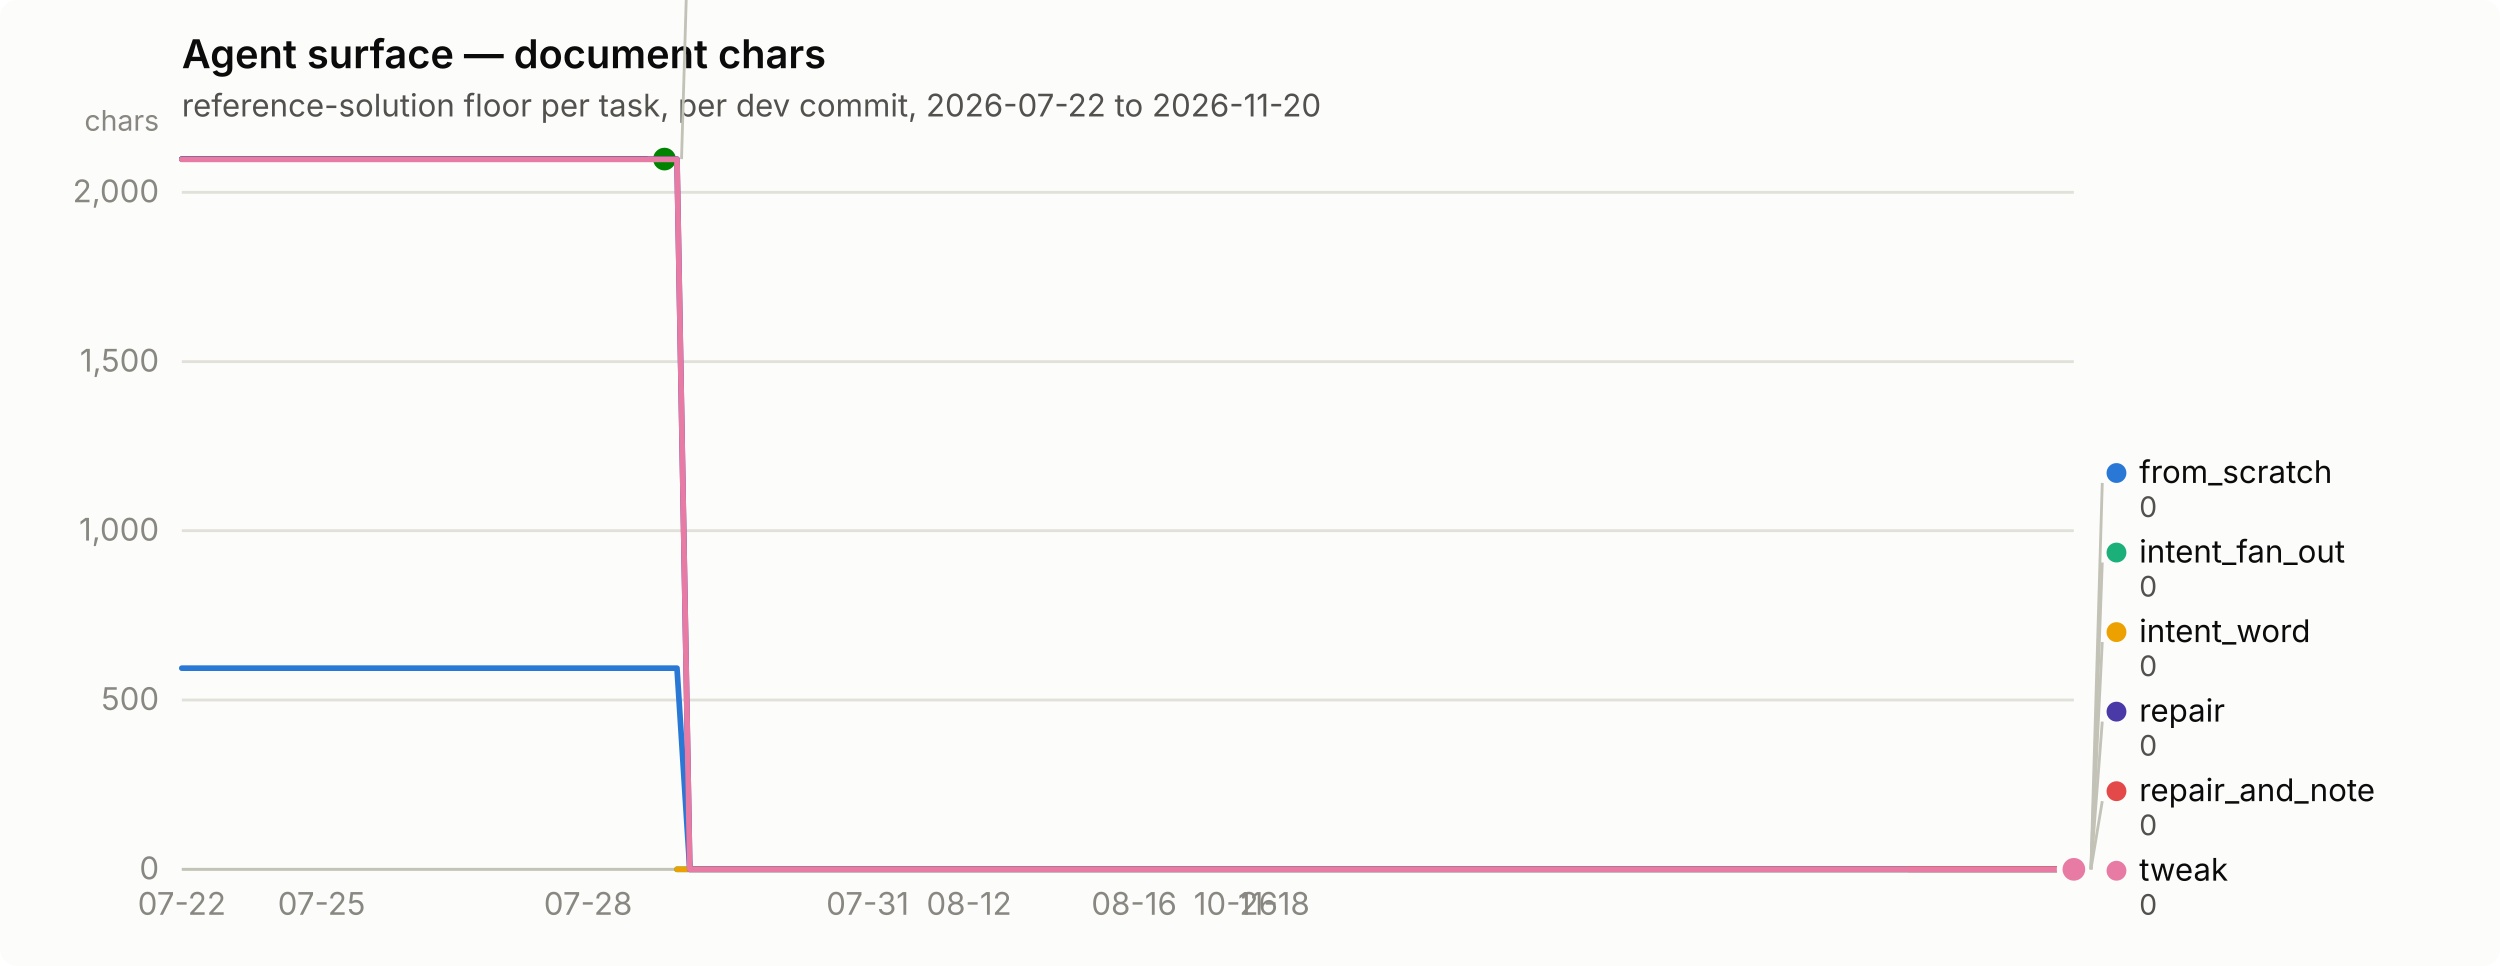
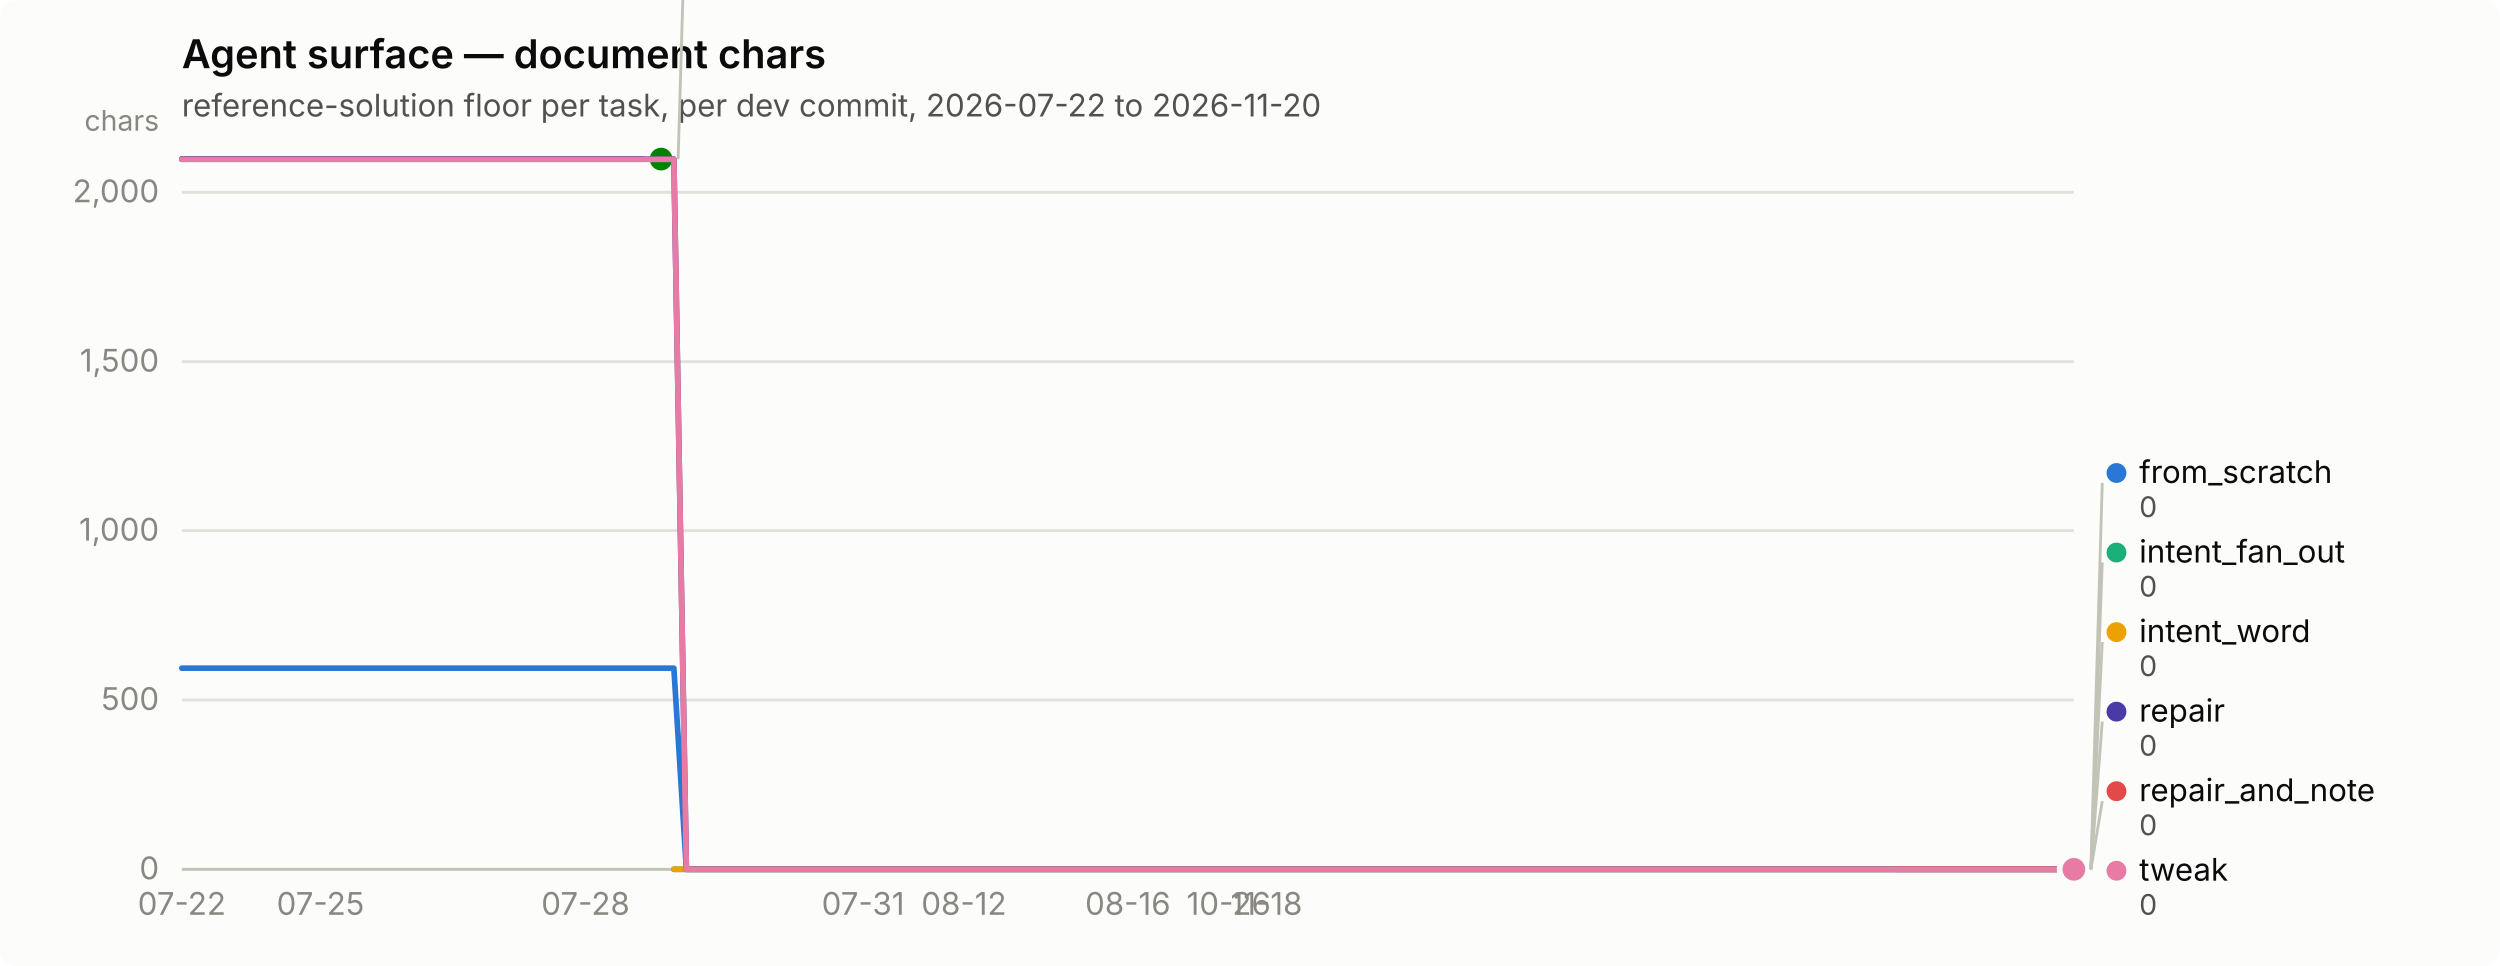
<svg xmlns="http://www.w3.org/2000/svg" width="880" height="340" viewBox="0 0 880 340" role="img" aria-label="Agent surface — document chars">
  <rect width="880" height="340" rx="6" fill="#fcfcfb" />
  <text x="64" y="24" font-family="system-ui, -apple-system, &quot;Segoe UI&quot;, sans-serif" font-size="14" font-weight="600" fill="#0b0b0b">Agent surface — document chars</text>
  <text x="64" y="41" font-family="system-ui, -apple-system, &quot;Segoe UI&quot;, sans-serif" font-size="11" fill="#52514e">reference-solution floor per task, per dev commit, 2026-07-22 to 2026-11-20</text>
  <line x1="64" y1="306.0" x2="730" y2="306.0" stroke="#e1e0d9" stroke-width="1" />
  <text x="56" y="309.5" text-anchor="end" font-family="system-ui, -apple-system, &quot;Segoe UI&quot;, sans-serif" font-size="11" style="font-variant-numeric: tabular-nums" fill="#898781">0</text>
  <line x1="64" y1="246.4" x2="730" y2="246.4" stroke="#e1e0d9" stroke-width="1" />
  <text x="56" y="249.9" text-anchor="end" font-family="system-ui, -apple-system, &quot;Segoe UI&quot;, sans-serif" font-size="11" style="font-variant-numeric: tabular-nums" fill="#898781">500</text>
  <line x1="64" y1="186.8" x2="730" y2="186.8" stroke="#e1e0d9" stroke-width="1" />
  <text x="56" y="190.3" text-anchor="end" font-family="system-ui, -apple-system, &quot;Segoe UI&quot;, sans-serif" font-size="11" style="font-variant-numeric: tabular-nums" fill="#898781">1,000</text>
  <line x1="64" y1="127.3" x2="730" y2="127.3" stroke="#e1e0d9" stroke-width="1" />
  <text x="56" y="130.8" text-anchor="end" font-family="system-ui, -apple-system, &quot;Segoe UI&quot;, sans-serif" font-size="11" style="font-variant-numeric: tabular-nums" fill="#898781">1,500</text>
  <line x1="64" y1="67.7" x2="730" y2="67.7" stroke="#e1e0d9" stroke-width="1" />
  <text x="56" y="71.2" text-anchor="end" font-family="system-ui, -apple-system, &quot;Segoe UI&quot;, sans-serif" font-size="11" style="font-variant-numeric: tabular-nums" fill="#898781">2,000</text>
  <text x="56" y="46" text-anchor="end" font-family="system-ui, -apple-system, &quot;Segoe UI&quot;, sans-serif" font-size="10" fill="#898781">chars</text>
  <line x1="64" y1="306" x2="730" y2="306" stroke="#c3c2b7" stroke-width="1" />
  <text x="64.0" y="322" text-anchor="middle" font-family="system-ui, -apple-system, &quot;Segoe UI&quot;, sans-serif" font-size="11" style="font-variant-numeric: tabular-nums" fill="#898781">07-22</text>
-   <text x="113.2" y="322" text-anchor="middle" font-family="system-ui, -apple-system, &quot;Segoe UI&quot;, sans-serif" font-size="11" style="font-variant-numeric: tabular-nums" fill="#898781">07-25</text>
-   <text x="207.0" y="322" text-anchor="middle" font-family="system-ui, -apple-system, &quot;Segoe UI&quot;, sans-serif" font-size="11" style="font-variant-numeric: tabular-nums" fill="#898781">07-28</text>
-   <text x="305.4" y="322" text-anchor="middle" font-family="system-ui, -apple-system, &quot;Segoe UI&quot;, sans-serif" font-size="11" style="font-variant-numeric: tabular-nums" fill="#898781">07-31</text>
-   <text x="341.1" y="322" text-anchor="middle" font-family="system-ui, -apple-system, &quot;Segoe UI&quot;, sans-serif" font-size="11" style="font-variant-numeric: tabular-nums" fill="#898781">08-12</text>
-   <text x="399.2" y="322" text-anchor="middle" font-family="system-ui, -apple-system, &quot;Segoe UI&quot;, sans-serif" font-size="11" style="font-variant-numeric: tabular-nums" fill="#898781">08-16</text>
-   <text x="435.0" y="322" text-anchor="middle" font-family="system-ui, -apple-system, &quot;Segoe UI&quot;, sans-serif" font-size="11" style="font-variant-numeric: tabular-nums" fill="#898781">10-26</text>
-   <text x="448.4" y="322" text-anchor="middle" font-family="system-ui, -apple-system, &quot;Segoe UI&quot;, sans-serif" font-size="11" style="font-variant-numeric: tabular-nums" fill="#898781">11-18</text>
-   <path d="M64.0,235.2 L68.5,235.2 L72.9,235.2 L77.4,235.2 L81.9,235.2 L86.3,235.2 L90.8,235.2 L95.3,235.2 L99.8,235.2 L104.2,235.2 L108.7,235.2 L113.2,235.2 L117.6,235.2 L122.1,235.2 L126.6,235.2 L131.0,235.2 L135.5,235.2 L140.0,235.2 L144.5,235.2 L148.9,235.2 L153.4,235.2 L157.9,235.2 L162.3,235.2 L166.8,235.2 L171.3,235.2 L175.7,235.2 L180.2,235.2 L184.7,235.2 L189.2,235.2 L193.6,235.2 L198.1,235.2 L202.6,235.2 L207.0,235.2 L211.5,235.2 L216.0,235.2 L220.4,235.2 L224.9,235.2 L229.4,235.2 L233.9,235.2 L238.3,235.2 L242.8,306.0 L247.3,306.0 L251.7,306.0 L256.2,306.0 L260.7,306.0 L265.1,306.0 L269.6,306.0 L274.1,306.0 L278.6,306.0 L283.0,306.0 L287.5,306.0 L292.0,306.0 L296.4,306.0 L300.9,306.0 L305.4,306.0 L309.8,306.0 L314.3,306.0 L318.8,306.0 L323.2,306.0 L327.7,306.0 L332.2,306.0 L336.7,306.0 L341.1,306.0 L345.6,306.0 L350.1,306.0 L354.5,306.0 L359.0,306.0 L363.5,306.0 L367.9,306.0 L372.4,306.0 L376.9,306.0 L381.4,306.0 L385.8,306.0 L390.3,306.0 L394.8,306.0 L399.2,306.0 L403.7,306.0 L408.2,306.0 L412.6,306.0 L417.1,306.0 L421.6,306.0 L426.1,306.0 L430.5,306.0 L435.0,306.0 L439.5,306.0 L443.9,306.0 L448.4,306.0 L452.9,306.0 L457.3,306.0 L461.8,306.0 L466.3,306.0 L470.8,306.0 L475.2,306.0 L479.7,306.0 L484.2,306.0 L488.6,306.0 L493.1,306.0 L497.6,306.0 L502.0,306.0 L506.5,306.0 L511.0,306.0 L515.4,306.0 L519.9,306.0 L524.4,306.0 L528.9,306.0 L533.3,306.0 L537.8,306.0 L542.3,306.0 L546.7,306.0 L551.2,306.0 L555.7,306.0 L560.1,306.0 L564.6,306.0 L569.1,306.0 L573.6,306.0 L578.0,306.0 L582.5,306.0 L587.0,306.0 L591.4,306.0 L595.9,306.0 L600.4,306.0 L604.8,306.0 L609.3,306.0 L613.8,306.0 L618.3,306.0 L622.7,306.0 L627.2,306.0 L631.7,306.0 L636.1,306.0 L640.6,306.0 L645.1,306.0 L649.5,306.0 L654.0,306.0 L658.5,306.0 L663.0,306.0 L667.4,306.0 L671.9,306.0 L676.4,306.0 L680.8,306.0 L685.3,306.0 L689.8,306.0 L694.2,306.0 L698.7,306.0 L703.2,306.0 L707.7,306.0 L712.1,306.0 L716.6,306.0 L721.1,306.0 L725.5,306.0 L730.0,306.0" fill="none" stroke="#2a78d6" stroke-width="2" stroke-linejoin="round" stroke-linecap="round" />
+   <text x="112.8" y="322" text-anchor="middle" font-family="system-ui, -apple-system, &quot;Segoe UI&quot;, sans-serif" font-size="11" style="font-variant-numeric: tabular-nums" fill="#898781">07-25</text>
+   <text x="206.1" y="322" text-anchor="middle" font-family="system-ui, -apple-system, &quot;Segoe UI&quot;, sans-serif" font-size="11" style="font-variant-numeric: tabular-nums" fill="#898781">07-28</text>
+   <text x="303.8" y="322" text-anchor="middle" font-family="system-ui, -apple-system, &quot;Segoe UI&quot;, sans-serif" font-size="11" style="font-variant-numeric: tabular-nums" fill="#898781">07-31</text>
+   <text x="339.3" y="322" text-anchor="middle" font-family="system-ui, -apple-system, &quot;Segoe UI&quot;, sans-serif" font-size="11" style="font-variant-numeric: tabular-nums" fill="#898781">08-12</text>
+   <text x="397.0" y="322" text-anchor="middle" font-family="system-ui, -apple-system, &quot;Segoe UI&quot;, sans-serif" font-size="11" style="font-variant-numeric: tabular-nums" fill="#898781">08-16</text>
+   <text x="432.5" y="322" text-anchor="middle" font-family="system-ui, -apple-system, &quot;Segoe UI&quot;, sans-serif" font-size="11" style="font-variant-numeric: tabular-nums" fill="#898781">10-26</text>
+   <text x="445.8" y="322" text-anchor="middle" font-family="system-ui, -apple-system, &quot;Segoe UI&quot;, sans-serif" font-size="11" style="font-variant-numeric: tabular-nums" fill="#898781">11-18</text>
+   <path d="M64.0,235.2 L68.4,235.2 L72.9,235.2 L77.3,235.2 L81.8,235.2 L86.2,235.2 L90.6,235.2 L95.1,235.2 L99.5,235.2 L104.0,235.2 L108.4,235.2 L112.8,235.2 L117.3,235.2 L121.7,235.2 L126.2,235.2 L130.6,235.2 L135.0,235.2 L139.5,235.2 L143.9,235.2 L148.4,235.2 L152.8,235.2 L157.2,235.2 L161.7,235.2 L166.1,235.2 L170.6,235.2 L175.0,235.2 L179.4,235.2 L183.9,235.2 L188.3,235.2 L192.8,235.2 L197.2,235.2 L201.6,235.2 L206.1,235.2 L210.5,235.2 L215.0,235.2 L219.4,235.2 L223.8,235.2 L228.3,235.2 L232.7,235.2 L237.2,235.2 L241.6,306.0 L246.0,306.0 L250.5,306.0 L254.9,306.0 L259.4,306.0 L263.8,306.0 L268.2,306.0 L272.7,306.0 L277.1,306.0 L281.6,306.0 L286.0,306.0 L290.4,306.0 L294.9,306.0 L299.3,306.0 L303.8,306.0 L308.2,306.0 L312.6,306.0 L317.1,306.0 L321.5,306.0 L326.0,306.0 L330.4,306.0 L334.8,306.0 L339.3,306.0 L343.7,306.0 L348.2,306.0 L352.6,306.0 L357.0,306.0 L361.5,306.0 L365.9,306.0 L370.4,306.0 L374.8,306.0 L379.2,306.0 L383.7,306.0 L388.1,306.0 L392.6,306.0 L397.0,306.0 L401.4,306.0 L405.9,306.0 L410.3,306.0 L414.8,306.0 L419.2,306.0 L423.6,306.0 L428.1,306.0 L432.5,306.0 L437.0,306.0 L441.4,306.0 L445.8,306.0 L450.3,306.0 L454.7,306.0 L459.2,306.0 L463.6,306.0 L468.0,306.0 L472.5,306.0 L476.9,306.0 L481.4,306.0 L485.8,306.0 L490.2,306.0 L494.7,306.0 L499.1,306.0 L503.6,306.0 L508.0,306.0 L512.4,306.0 L516.9,306.0 L521.3,306.0 L525.8,306.0 L530.2,306.0 L534.6,306.0 L539.1,306.0 L543.5,306.0 L548.0,306.0 L552.4,306.0 L556.8,306.0 L561.3,306.0 L565.7,306.0 L570.2,306.0 L574.6,306.0 L579.0,306.0 L583.5,306.0 L587.9,306.0 L592.4,306.0 L596.8,306.0 L601.2,306.0 L605.7,306.0 L610.1,306.0 L614.6,306.0 L619.0,306.0 L623.4,306.0 L627.9,306.0 L632.3,306.0 L636.8,306.0 L641.2,306.0 L645.6,306.0 L650.1,306.0 L654.5,306.0 L659.0,306.0 L663.4,306.0 L667.8,306.0 L672.3,306.0 L676.7,306.0 L681.2,306.0 L685.6,306.0 L690.0,306.0 L694.5,306.0 L698.9,306.0 L703.4,306.0 L707.8,306.0 L712.2,306.0 L716.7,306.0 L721.1,306.0 L725.6,306.0 L730.0,306.0" fill="none" stroke="#2a78d6" stroke-width="2" stroke-linejoin="round" stroke-linecap="round" />
  <circle cx="730.0" cy="306.0" r="6" fill="#fcfcfb" />
  <circle cx="730.0" cy="306.0" r="4" fill="#2a78d6" />
-   <path d="M238.3,306.0 L242.8,306.0 L247.3,306.0 L251.7,306.0 L256.2,306.0 L260.7,306.0 L265.1,306.0 L269.6,306.0 L274.1,306.0 L278.6,306.0 L283.0,306.0 L287.5,306.0 L292.0,306.0 L296.4,306.0 L300.9,306.0 L305.4,306.0 L309.8,306.0 L314.3,306.0 L318.8,306.0 L323.2,306.0 L327.7,306.0 L332.2,306.0 L336.7,306.0 L341.1,306.0 L345.6,306.0 L350.1,306.0 L354.5,306.0 L359.0,306.0 L363.5,306.0 L367.9,306.0 L372.4,306.0 L376.9,306.0 L381.4,306.0 L385.8,306.0 L390.3,306.0 L394.8,306.0 L399.2,306.0 L403.7,306.0 L408.2,306.0 L412.6,306.0 L417.1,306.0 L421.6,306.0 L426.1,306.0 L430.5,306.0 L435.0,306.0 L439.5,306.0 L443.9,306.0 L448.4,306.0 L452.9,306.0 L457.3,306.0 L461.8,306.0 L466.3,306.0 L470.8,306.0 L475.2,306.0 L479.7,306.0 L484.2,306.0 L488.6,306.0 L493.1,306.0 L497.6,306.0 L502.0,306.0 L506.5,306.0 L511.0,306.0 L515.4,306.0 L519.9,306.0 L524.4,306.0 L528.9,306.0 L533.3,306.0 L537.8,306.0 L542.3,306.0 L546.7,306.0 L551.2,306.0 L555.7,306.0 L560.1,306.0 L564.6,306.0 L569.1,306.0 L573.6,306.0 L578.0,306.0 L582.5,306.0 L587.0,306.0 L591.4,306.0 L595.9,306.0 L600.4,306.0 L604.8,306.0 L609.3,306.0 L613.8,306.0 L618.3,306.0 L622.7,306.0 L627.2,306.0 L631.7,306.0 L636.1,306.0 L640.6,306.0 L645.1,306.0 L649.5,306.0 L654.0,306.0 L658.5,306.0 L663.0,306.0 L667.4,306.0 L671.9,306.0 L676.4,306.0 L680.8,306.0 L685.3,306.0 L689.8,306.0 L694.2,306.0 L698.7,306.0 L703.2,306.0 L707.7,306.0 L712.1,306.0 L716.6,306.0 L721.1,306.0 L725.5,306.0 L730.0,306.0" fill="none" stroke="#1baf7a" stroke-width="2" stroke-linejoin="round" stroke-linecap="round" />
+   <path d="M237.2,306.0 L241.6,306.0 L246.0,306.0 L250.5,306.0 L254.9,306.0 L259.4,306.0 L263.8,306.0 L268.2,306.0 L272.7,306.0 L277.1,306.0 L281.6,306.0 L286.0,306.0 L290.4,306.0 L294.9,306.0 L299.3,306.0 L303.8,306.0 L308.2,306.0 L312.6,306.0 L317.1,306.0 L321.5,306.0 L326.0,306.0 L330.4,306.0 L334.8,306.0 L339.3,306.0 L343.7,306.0 L348.2,306.0 L352.6,306.0 L357.0,306.0 L361.5,306.0 L365.9,306.0 L370.4,306.0 L374.8,306.0 L379.2,306.0 L383.7,306.0 L388.1,306.0 L392.6,306.0 L397.0,306.0 L401.4,306.0 L405.9,306.0 L410.3,306.0 L414.8,306.0 L419.2,306.0 L423.6,306.0 L428.1,306.0 L432.5,306.0 L437.0,306.0 L441.4,306.0 L445.8,306.0 L450.3,306.0 L454.7,306.0 L459.2,306.0 L463.6,306.0 L468.0,306.0 L472.5,306.0 L476.9,306.0 L481.4,306.0 L485.8,306.0 L490.2,306.0 L494.7,306.0 L499.1,306.0 L503.6,306.0 L508.0,306.0 L512.4,306.0 L516.9,306.0 L521.3,306.0 L525.8,306.0 L530.2,306.0 L534.6,306.0 L539.1,306.0 L543.5,306.0 L548.0,306.0 L552.4,306.0 L556.8,306.0 L561.3,306.0 L565.7,306.0 L570.2,306.0 L574.6,306.0 L579.0,306.0 L583.5,306.0 L587.9,306.0 L592.4,306.0 L596.8,306.0 L601.2,306.0 L605.7,306.0 L610.1,306.0 L614.6,306.0 L619.0,306.0 L623.4,306.0 L627.9,306.0 L632.3,306.0 L636.8,306.0 L641.2,306.0 L645.6,306.0 L650.1,306.0 L654.5,306.0 L659.0,306.0 L663.4,306.0 L667.8,306.0 L672.3,306.0 L676.7,306.0 L681.2,306.0 L685.6,306.0 L690.0,306.0 L694.5,306.0 L698.9,306.0 L703.4,306.0 L707.8,306.0 L712.2,306.0 L716.7,306.0 L721.1,306.0 L725.6,306.0 L730.0,306.0" fill="none" stroke="#1baf7a" stroke-width="2" stroke-linejoin="round" stroke-linecap="round" />
  <circle cx="730.0" cy="306.0" r="6" fill="#fcfcfb" />
  <circle cx="730.0" cy="306.0" r="4" fill="#1baf7a" />
-   <path d="M238.3,306.0 L242.8,306.0 L247.3,306.0 L251.7,306.0 L256.2,306.0 L260.7,306.0 L265.1,306.0 L269.6,306.0 L274.1,306.0 L278.6,306.0 L283.0,306.0 L287.5,306.0 L292.0,306.0 L296.4,306.0 L300.9,306.0 L305.4,306.0 L309.8,306.0 L314.3,306.0 L318.8,306.0 L323.2,306.0 L327.7,306.0 L332.2,306.0 L336.7,306.0 L341.1,306.0 L345.6,306.0 L350.1,306.0 L354.5,306.0 L359.0,306.0 L363.5,306.0 L367.9,306.0 L372.4,306.0 L376.9,306.0 L381.4,306.0 L385.8,306.0 L390.3,306.0 L394.8,306.0 L399.2,306.0 L403.7,306.0 L408.2,306.0 L412.6,306.0 L417.1,306.0 L421.6,306.0 L426.1,306.0 L430.5,306.0 L435.0,306.0 L439.5,306.0 L443.9,306.0 L448.4,306.0 L452.9,306.0 L457.3,306.0 L461.8,306.0 L466.3,306.0 L470.8,306.0 L475.2,306.0 L479.7,306.0 L484.2,306.0 L488.6,306.0 L493.1,306.0 L497.6,306.0 L502.0,306.0 L506.5,306.0 L511.0,306.0 L515.4,306.0 L519.9,306.0 L524.4,306.0 L528.9,306.0 L533.3,306.0 L537.8,306.0 L542.3,306.0 L546.7,306.0 L551.2,306.0 L555.7,306.0 L560.1,306.0 L564.6,306.0 L569.1,306.0 L573.6,306.0 L578.0,306.0 L582.5,306.0 L587.0,306.0 L591.4,306.0 L595.9,306.0 L600.4,306.0 L604.8,306.0 L609.3,306.0 L613.8,306.0 L618.3,306.0 L622.7,306.0 L627.2,306.0 L631.7,306.0 L636.1,306.0 L640.6,306.0 L645.1,306.0 L649.5,306.0 L654.0,306.0 L658.5,306.0 L663.0,306.0 L667.4,306.0 L671.9,306.0 L676.4,306.0 L680.8,306.0 L685.3,306.0 L689.8,306.0 L694.2,306.0 L698.7,306.0 L703.2,306.0 L707.7,306.0 L712.1,306.0 L716.6,306.0 L721.1,306.0 L725.5,306.0 L730.0,306.0" fill="none" stroke="#eda100" stroke-width="2" stroke-linejoin="round" stroke-linecap="round" />
+   <path d="M237.2,306.0 L241.6,306.0 L246.0,306.0 L250.5,306.0 L254.9,306.0 L259.4,306.0 L263.8,306.0 L268.2,306.0 L272.7,306.0 L277.1,306.0 L281.6,306.0 L286.0,306.0 L290.4,306.0 L294.9,306.0 L299.3,306.0 L303.8,306.0 L308.2,306.0 L312.6,306.0 L317.1,306.0 L321.5,306.0 L326.0,306.0 L330.4,306.0 L334.8,306.0 L339.3,306.0 L343.7,306.0 L348.2,306.0 L352.6,306.0 L357.0,306.0 L361.5,306.0 L365.9,306.0 L370.4,306.0 L374.8,306.0 L379.2,306.0 L383.7,306.0 L388.1,306.0 L392.6,306.0 L397.0,306.0 L401.4,306.0 L405.9,306.0 L410.3,306.0 L414.8,306.0 L419.2,306.0 L423.6,306.0 L428.1,306.0 L432.5,306.0 L437.0,306.0 L441.4,306.0 L445.8,306.0 L450.3,306.0 L454.7,306.0 L459.2,306.0 L463.6,306.0 L468.0,306.0 L472.5,306.0 L476.9,306.0 L481.4,306.0 L485.8,306.0 L490.2,306.0 L494.7,306.0 L499.1,306.0 L503.6,306.0 L508.0,306.0 L512.4,306.0 L516.9,306.0 L521.3,306.0 L525.8,306.0 L530.2,306.0 L534.6,306.0 L539.1,306.0 L543.5,306.0 L548.0,306.0 L552.4,306.0 L556.8,306.0 L561.3,306.0 L565.7,306.0 L570.2,306.0 L574.6,306.0 L579.0,306.0 L583.5,306.0 L587.9,306.0 L592.4,306.0 L596.8,306.0 L601.2,306.0 L605.7,306.0 L610.1,306.0 L614.6,306.0 L619.0,306.0 L623.4,306.0 L627.9,306.0 L632.3,306.0 L636.8,306.0 L641.2,306.0 L645.6,306.0 L650.1,306.0 L654.5,306.0 L659.0,306.0 L663.4,306.0 L667.8,306.0 L672.3,306.0 L676.7,306.0 L681.2,306.0 L685.6,306.0 L690.0,306.0 L694.5,306.0 L698.9,306.0 L703.4,306.0 L707.8,306.0 L712.2,306.0 L716.7,306.0 L721.1,306.0 L725.6,306.0 L730.0,306.0" fill="none" stroke="#eda100" stroke-width="2" stroke-linejoin="round" stroke-linecap="round" />
  <circle cx="730.0" cy="306.0" r="6" fill="#fcfcfb" />
  <circle cx="730.0" cy="306.0" r="4" fill="#eda100" />
-   <path d="M64.0,56.0 L68.5,56.0 L72.9,56.0 L77.4,56.0 L81.9,56.0 L86.3,56.0 L90.8,56.0 L95.3,56.0 L99.8,56.0 L104.2,56.0 L108.7,56.0 L113.2,56.0 L117.6,56.0 L122.1,56.0 L126.6,56.0 L131.0,56.0 L135.5,56.0 L140.0,56.0 L144.5,56.0 L148.9,56.0 L153.4,56.0 L157.9,56.0 L162.3,56.0 L166.8,56.0 L171.3,56.0 L175.7,56.0 L180.2,56.0 L184.7,56.0 L189.2,56.0 L193.6,56.0 L198.1,56.0 L202.6,56.0 L207.0,56.0 L211.5,56.0 L216.0,56.0 L220.4,56.0 L224.9,56.0 L229.4,56.0 L233.9,56.0" fill="none" stroke="#008300" stroke-width="2" stroke-linejoin="round" stroke-linecap="round" />
-   <circle cx="233.9" cy="56.0" r="6" fill="#fcfcfb" />
-   <circle cx="233.9" cy="56.0" r="4" fill="#008300" />
-   <path d="M64.0,56.0 L68.5,56.0 L72.9,56.0 L77.4,56.0 L81.9,56.0 L86.3,56.0 L90.8,56.0 L95.3,56.0 L99.8,56.0 L104.2,56.0 L108.7,56.0 L113.2,56.0 L117.6,56.0 L122.1,56.0 L126.6,56.0 L131.0,56.0 L135.5,56.0 L140.0,56.0 L144.5,56.0 L148.9,56.0 L153.4,56.0 L157.9,56.0 L162.3,56.0 L166.8,56.0 L171.3,56.0 L175.7,56.0 L180.2,56.0 L184.7,56.0 L189.2,56.0 L193.6,56.0 L198.1,56.0 L202.6,56.0 L207.0,56.0 L211.5,56.0 L216.0,56.0 L220.4,56.0 L224.9,56.0 L229.4,56.0 L233.9,56.0 L238.3,56.0 L242.8,306.0 L247.3,306.0 L251.7,306.0 L256.2,306.0 L260.7,306.0 L265.1,306.0 L269.6,306.0 L274.1,306.0 L278.6,306.0 L283.0,306.0 L287.5,306.0 L292.0,306.0 L296.4,306.0 L300.9,306.0 L305.4,306.0 L309.8,306.0 L314.3,306.0 L318.8,306.0 L323.2,306.0 L327.7,306.0 L332.2,306.0 L336.7,306.0 L341.1,306.0 L345.6,306.0 L350.1,306.0 L354.5,306.0 L359.0,306.0 L363.5,306.0 L367.9,306.0 L372.4,306.0 L376.9,306.0 L381.4,306.0 L385.8,306.0 L390.3,306.0 L394.8,306.0 L399.2,306.0 L403.7,306.0 L408.2,306.0 L412.6,306.0 L417.1,306.0 L421.6,306.0 L426.1,306.0 L430.5,306.0 L435.0,306.0 L439.5,306.0 L443.9,306.0 L448.4,306.0 L452.9,306.0 L457.3,306.0 L461.8,306.0 L466.3,306.0 L470.8,306.0 L475.2,306.0 L479.7,306.0 L484.2,306.0 L488.6,306.0 L493.1,306.0 L497.6,306.0 L502.0,306.0 L506.5,306.0 L511.0,306.0 L515.4,306.0 L519.9,306.0 L524.4,306.0 L528.9,306.0 L533.3,306.0 L537.8,306.0 L542.3,306.0 L546.7,306.0 L551.2,306.0 L555.7,306.0 L560.1,306.0 L564.6,306.0 L569.1,306.0 L573.6,306.0 L578.0,306.0 L582.5,306.0 L587.0,306.0 L591.4,306.0 L595.9,306.0 L600.4,306.0 L604.8,306.0 L609.3,306.0 L613.8,306.0 L618.3,306.0 L622.7,306.0 L627.2,306.0 L631.7,306.0 L636.1,306.0 L640.6,306.0 L645.1,306.0 L649.5,306.0 L654.0,306.0 L658.5,306.0 L663.0,306.0 L667.4,306.0 L671.9,306.0 L676.4,306.0 L680.8,306.0 L685.3,306.0 L689.8,306.0 L694.2,306.0 L698.7,306.0 L703.2,306.0 L707.7,306.0 L712.1,306.0 L716.6,306.0 L721.1,306.0 L725.5,306.0 L730.0,306.0" fill="none" stroke="#4a3aa7" stroke-width="2" stroke-linejoin="round" stroke-linecap="round" />
+   <path d="M64.0,56.0 L68.4,56.0 L72.9,56.0 L77.3,56.0 L81.8,56.0 L86.2,56.0 L90.6,56.0 L95.1,56.0 L99.5,56.0 L104.0,56.0 L108.4,56.0 L112.8,56.0 L117.3,56.0 L121.7,56.0 L126.2,56.0 L130.6,56.0 L135.0,56.0 L139.5,56.0 L143.9,56.0 L148.4,56.0 L152.8,56.0 L157.2,56.0 L161.7,56.0 L166.1,56.0 L170.6,56.0 L175.0,56.0 L179.4,56.0 L183.9,56.0 L188.3,56.0 L192.8,56.0 L197.2,56.0 L201.6,56.0 L206.1,56.0 L210.5,56.0 L215.0,56.0 L219.4,56.0 L223.8,56.0 L228.3,56.0 L232.7,56.0" fill="none" stroke="#008300" stroke-width="2" stroke-linejoin="round" stroke-linecap="round" />
+   <circle cx="232.7" cy="56.0" r="6" fill="#fcfcfb" />
+   <circle cx="232.7" cy="56.0" r="4" fill="#008300" />
+   <path d="M64.0,56.0 L68.4,56.0 L72.9,56.0 L77.3,56.0 L81.8,56.0 L86.2,56.0 L90.6,56.0 L95.1,56.0 L99.5,56.0 L104.0,56.0 L108.4,56.0 L112.8,56.0 L117.3,56.0 L121.7,56.0 L126.2,56.0 L130.6,56.0 L135.0,56.0 L139.5,56.0 L143.9,56.0 L148.4,56.0 L152.8,56.0 L157.2,56.0 L161.7,56.0 L166.1,56.0 L170.6,56.0 L175.0,56.0 L179.4,56.0 L183.9,56.0 L188.3,56.0 L192.8,56.0 L197.2,56.0 L201.6,56.0 L206.1,56.0 L210.5,56.0 L215.0,56.0 L219.4,56.0 L223.8,56.0 L228.3,56.0 L232.7,56.0 L237.2,56.0 L241.6,306.0 L246.0,306.0 L250.5,306.0 L254.9,306.0 L259.4,306.0 L263.8,306.0 L268.2,306.0 L272.7,306.0 L277.1,306.0 L281.6,306.0 L286.0,306.0 L290.4,306.0 L294.9,306.0 L299.3,306.0 L303.8,306.0 L308.2,306.0 L312.6,306.0 L317.1,306.0 L321.5,306.0 L326.0,306.0 L330.4,306.0 L334.8,306.0 L339.3,306.0 L343.7,306.0 L348.2,306.0 L352.6,306.0 L357.0,306.0 L361.5,306.0 L365.9,306.0 L370.4,306.0 L374.8,306.0 L379.2,306.0 L383.7,306.0 L388.1,306.0 L392.6,306.0 L397.0,306.0 L401.4,306.0 L405.9,306.0 L410.3,306.0 L414.8,306.0 L419.2,306.0 L423.6,306.0 L428.1,306.0 L432.5,306.0 L437.0,306.0 L441.4,306.0 L445.8,306.0 L450.3,306.0 L454.7,306.0 L459.2,306.0 L463.6,306.0 L468.0,306.0 L472.5,306.0 L476.9,306.0 L481.4,306.0 L485.8,306.0 L490.2,306.0 L494.7,306.0 L499.1,306.0 L503.6,306.0 L508.0,306.0 L512.4,306.0 L516.9,306.0 L521.3,306.0 L525.8,306.0 L530.2,306.0 L534.6,306.0 L539.1,306.0 L543.5,306.0 L548.0,306.0 L552.4,306.0 L556.8,306.0 L561.3,306.0 L565.7,306.0 L570.2,306.0 L574.6,306.0 L579.0,306.0 L583.5,306.0 L587.9,306.0 L592.4,306.0 L596.8,306.0 L601.2,306.0 L605.7,306.0 L610.1,306.0 L614.6,306.0 L619.0,306.0 L623.4,306.0 L627.9,306.0 L632.3,306.0 L636.8,306.0 L641.2,306.0 L645.6,306.0 L650.1,306.0 L654.5,306.0 L659.0,306.0 L663.4,306.0 L667.8,306.0 L672.3,306.0 L676.7,306.0 L681.2,306.0 L685.6,306.0 L690.0,306.0 L694.5,306.0 L698.9,306.0 L703.4,306.0 L707.8,306.0 L712.2,306.0 L716.7,306.0 L721.1,306.0 L725.6,306.0 L730.0,306.0" fill="none" stroke="#4a3aa7" stroke-width="2" stroke-linejoin="round" stroke-linecap="round" />
  <circle cx="730.0" cy="306.0" r="6" fill="#fcfcfb" />
  <circle cx="730.0" cy="306.0" r="4" fill="#4a3aa7" />
-   <path d="M671.9,306.0 L676.4,306.0 L680.8,306.0 L685.3,306.0 L689.8,306.0 L694.2,306.0 L698.7,306.0 L703.2,306.0 L707.7,306.0 L712.1,306.0 L716.6,306.0 L721.1,306.0 L725.5,306.0 L730.0,306.0" fill="none" stroke="#e34948" stroke-width="2" stroke-linejoin="round" stroke-linecap="round" />
+   <path d="M667.8,306.0 L672.3,306.0 L676.7,306.0 L681.2,306.0 L685.6,306.0 L690.0,306.0 L694.5,306.0 L698.9,306.0 L703.4,306.0 L707.8,306.0 L712.2,306.0 L716.7,306.0 L721.1,306.0 L725.6,306.0 L730.0,306.0" fill="none" stroke="#e34948" stroke-width="2" stroke-linejoin="round" stroke-linecap="round" />
  <circle cx="730.0" cy="306.0" r="6" fill="#fcfcfb" />
  <circle cx="730.0" cy="306.0" r="4" fill="#e34948" />
-   <path d="M64.0,56.1 L68.5,56.1 L72.9,56.1 L77.4,56.1 L81.9,56.1 L86.3,56.1 L90.8,56.1 L95.3,56.1 L99.8,56.1 L104.2,56.1 L108.7,56.1 L113.2,56.1 L117.6,56.1 L122.1,56.1 L126.6,56.1 L131.0,56.1 L135.5,56.1 L140.0,56.1 L144.5,56.1 L148.9,56.1 L153.4,56.1 L157.9,56.1 L162.3,56.1 L166.8,56.1 L171.3,56.1 L175.7,56.1 L180.2,56.1 L184.7,56.1 L189.2,56.1 L193.6,56.1 L198.1,56.1 L202.6,56.1 L207.0,56.1 L211.5,56.1 L216.0,56.1 L220.4,56.1 L224.9,56.1 L229.4,56.1 L233.9,56.1 L238.3,56.1 L242.8,306.0 L247.3,306.0 L251.7,306.0 L256.2,306.0 L260.7,306.0 L265.1,306.0 L269.6,306.0 L274.1,306.0 L278.6,306.0 L283.0,306.0 L287.5,306.0 L292.0,306.0 L296.4,306.0 L300.9,306.0 L305.4,306.0 L309.8,306.0 L314.3,306.0 L318.8,306.0 L323.2,306.0 L327.7,306.0 L332.2,306.0 L336.7,306.0 L341.1,306.0 L345.6,306.0 L350.1,306.0 L354.5,306.0 L359.0,306.0 L363.5,306.0 L367.9,306.0 L372.4,306.0 L376.9,306.0 L381.4,306.0 L385.8,306.0 L390.3,306.0 L394.8,306.0 L399.2,306.0 L403.7,306.0 L408.2,306.0 L412.6,306.0 L417.1,306.0 L421.6,306.0 L426.1,306.0 L430.5,306.0 L435.0,306.0 L439.5,306.0 L443.9,306.0 L448.4,306.0 L452.9,306.0 L457.3,306.0 L461.8,306.0 L466.3,306.0 L470.8,306.0 L475.2,306.0 L479.7,306.0 L484.2,306.0 L488.6,306.0 L493.1,306.0 L497.6,306.0 L502.0,306.0 L506.5,306.0 L511.0,306.0 L515.4,306.0 L519.9,306.0 L524.4,306.0 L528.9,306.0 L533.3,306.0 L537.8,306.0 L542.3,306.0 L546.7,306.0 L551.2,306.0 L555.7,306.0 L560.1,306.0 L564.6,306.0 L569.1,306.0 L573.6,306.0 L578.0,306.0 L582.5,306.0 L587.0,306.0 L591.4,306.0 L595.9,306.0 L600.4,306.0 L604.8,306.0 L609.3,306.0 L613.8,306.0 L618.3,306.0 L622.7,306.0 L627.2,306.0 L631.7,306.0 L636.1,306.0 L640.6,306.0 L645.1,306.0 L649.5,306.0 L654.0,306.0 L658.5,306.0 L663.0,306.0 L667.4,306.0 L671.9,306.0 L676.4,306.0 L680.8,306.0 L685.3,306.0 L689.8,306.0 L694.2,306.0 L698.7,306.0 L703.2,306.0 L707.7,306.0 L712.1,306.0 L716.6,306.0 L721.1,306.0 L725.5,306.0 L730.0,306.0" fill="none" stroke="#e87ba4" stroke-width="2" stroke-linejoin="round" stroke-linecap="round" />
+   <path d="M64.0,56.1 L68.4,56.1 L72.9,56.1 L77.3,56.1 L81.8,56.1 L86.2,56.1 L90.6,56.1 L95.1,56.1 L99.5,56.1 L104.0,56.1 L108.4,56.1 L112.8,56.1 L117.3,56.1 L121.7,56.1 L126.2,56.1 L130.6,56.1 L135.0,56.1 L139.5,56.1 L143.9,56.1 L148.4,56.1 L152.8,56.1 L157.2,56.1 L161.7,56.1 L166.1,56.1 L170.6,56.1 L175.0,56.1 L179.4,56.1 L183.9,56.1 L188.3,56.1 L192.8,56.1 L197.2,56.1 L201.6,56.1 L206.1,56.1 L210.5,56.1 L215.0,56.1 L219.4,56.1 L223.8,56.1 L228.3,56.1 L232.7,56.1 L237.2,56.1 L241.6,306.0 L246.0,306.0 L250.5,306.0 L254.9,306.0 L259.4,306.0 L263.8,306.0 L268.2,306.0 L272.7,306.0 L277.1,306.0 L281.6,306.0 L286.0,306.0 L290.4,306.0 L294.9,306.0 L299.3,306.0 L303.8,306.0 L308.2,306.0 L312.6,306.0 L317.1,306.0 L321.5,306.0 L326.0,306.0 L330.4,306.0 L334.8,306.0 L339.3,306.0 L343.7,306.0 L348.2,306.0 L352.6,306.0 L357.0,306.0 L361.5,306.0 L365.9,306.0 L370.4,306.0 L374.8,306.0 L379.2,306.0 L383.7,306.0 L388.1,306.0 L392.6,306.0 L397.0,306.0 L401.4,306.0 L405.9,306.0 L410.3,306.0 L414.8,306.0 L419.2,306.0 L423.6,306.0 L428.1,306.0 L432.5,306.0 L437.0,306.0 L441.4,306.0 L445.8,306.0 L450.3,306.0 L454.7,306.0 L459.2,306.0 L463.6,306.0 L468.0,306.0 L472.5,306.0 L476.9,306.0 L481.4,306.0 L485.8,306.0 L490.2,306.0 L494.7,306.0 L499.1,306.0 L503.6,306.0 L508.0,306.0 L512.4,306.0 L516.9,306.0 L521.3,306.0 L525.8,306.0 L530.2,306.0 L534.6,306.0 L539.1,306.0 L543.5,306.0 L548.0,306.0 L552.4,306.0 L556.8,306.0 L561.3,306.0 L565.7,306.0 L570.2,306.0 L574.6,306.0 L579.0,306.0 L583.5,306.0 L587.9,306.0 L592.4,306.0 L596.8,306.0 L601.2,306.0 L605.7,306.0 L610.1,306.0 L614.6,306.0 L619.0,306.0 L623.4,306.0 L627.9,306.0 L632.3,306.0 L636.8,306.0 L641.2,306.0 L645.6,306.0 L650.1,306.0 L654.5,306.0 L659.0,306.0 L663.4,306.0 L667.8,306.0 L672.3,306.0 L676.7,306.0 L681.2,306.0 L685.6,306.0 L690.0,306.0 L694.5,306.0 L698.9,306.0 L703.4,306.0 L707.8,306.0 L712.2,306.0 L716.7,306.0 L721.1,306.0 L725.6,306.0 L730.0,306.0" fill="none" stroke="#e87ba4" stroke-width="2" stroke-linejoin="round" stroke-linecap="round" />
  <circle cx="730.0" cy="306.0" r="6" fill="#fcfcfb" />
  <circle cx="730.0" cy="306.0" r="4" fill="#e87ba4" />
-   <line x1="239.9" y1="56.0" x2="243.9" y2="-80.0" stroke="#c3c2b7" stroke-width="1" />
-   <circle cx="248.852" cy="-83.5" r="3.5" fill="#008300" />
-   <text x="256.852" y="-80.0" font-family="system-ui, -apple-system, &quot;Segoe UI&quot;, sans-serif" font-size="11" fill="#0b0b0b">nudge</text>
-   <text x="256.852" y="-68.0" font-family="system-ui, -apple-system, &quot;Segoe UI&quot;, sans-serif" font-size="10" style="font-variant-numeric: tabular-nums" fill="#52514e">2,098</text>
+   <line x1="238.7" y1="56.0" x2="242.7" y2="-80.0" stroke="#c3c2b7" stroke-width="1" />
+   <circle cx="247.72" cy="-83.5" r="3.5" fill="#008300" />
+   <text x="255.72" y="-80.0" font-family="system-ui, -apple-system, &quot;Segoe UI&quot;, sans-serif" font-size="11" fill="#0b0b0b">nudge</text>
+   <text x="255.72" y="-68.0" font-family="system-ui, -apple-system, &quot;Segoe UI&quot;, sans-serif" font-size="10" style="font-variant-numeric: tabular-nums" fill="#52514e">2,098</text>
  <line x1="736.0" y1="306.0" x2="740.0" y2="170.0" stroke="#c3c2b7" stroke-width="1" />
  <circle cx="745.0" cy="166.5" r="3.5" fill="#2a78d6" />
  <text x="753.0" y="170.0" font-family="system-ui, -apple-system, &quot;Segoe UI&quot;, sans-serif" font-size="11" fill="#0b0b0b">from_scratch</text>
  <text x="753.0" y="182.0" font-family="system-ui, -apple-system, &quot;Segoe UI&quot;, sans-serif" font-size="10" style="font-variant-numeric: tabular-nums" fill="#52514e">0</text>
  <line x1="736.0" y1="306.0" x2="740.0" y2="198.0" stroke="#c3c2b7" stroke-width="1" />
  <circle cx="745.0" cy="194.5" r="3.5" fill="#1baf7a" />
  <text x="753.0" y="198.0" font-family="system-ui, -apple-system, &quot;Segoe UI&quot;, sans-serif" font-size="11" fill="#0b0b0b">intent_fan_out</text>
  <text x="753.0" y="210.0" font-family="system-ui, -apple-system, &quot;Segoe UI&quot;, sans-serif" font-size="10" style="font-variant-numeric: tabular-nums" fill="#52514e">0</text>
  <line x1="736.0" y1="306.0" x2="740.0" y2="226.0" stroke="#c3c2b7" stroke-width="1" />
  <circle cx="745.0" cy="222.5" r="3.5" fill="#eda100" />
  <text x="753.0" y="226.0" font-family="system-ui, -apple-system, &quot;Segoe UI&quot;, sans-serif" font-size="11" fill="#0b0b0b">intent_word</text>
  <text x="753.0" y="238.0" font-family="system-ui, -apple-system, &quot;Segoe UI&quot;, sans-serif" font-size="10" style="font-variant-numeric: tabular-nums" fill="#52514e">0</text>
  <line x1="736.0" y1="306.0" x2="740.0" y2="254.0" stroke="#c3c2b7" stroke-width="1" />
  <circle cx="745.0" cy="250.5" r="3.5" fill="#4a3aa7" />
  <text x="753.0" y="254.0" font-family="system-ui, -apple-system, &quot;Segoe UI&quot;, sans-serif" font-size="11" fill="#0b0b0b">repair</text>
  <text x="753.0" y="266.0" font-family="system-ui, -apple-system, &quot;Segoe UI&quot;, sans-serif" font-size="10" style="font-variant-numeric: tabular-nums" fill="#52514e">0</text>
  <line x1="736.0" y1="306.0" x2="740.0" y2="282.0" stroke="#c3c2b7" stroke-width="1" />
  <circle cx="745.0" cy="278.5" r="3.5" fill="#e34948" />
  <text x="753.0" y="282.0" font-family="system-ui, -apple-system, &quot;Segoe UI&quot;, sans-serif" font-size="11" fill="#0b0b0b">repair_and_note</text>
  <text x="753.0" y="294.0" font-family="system-ui, -apple-system, &quot;Segoe UI&quot;, sans-serif" font-size="10" style="font-variant-numeric: tabular-nums" fill="#52514e">0</text>
  <circle cx="745.0" cy="306.5" r="3.5" fill="#e87ba4" />
  <text x="753.0" y="310.0" font-family="system-ui, -apple-system, &quot;Segoe UI&quot;, sans-serif" font-size="11" fill="#0b0b0b">tweak</text>
  <text x="753.0" y="322.0" font-family="system-ui, -apple-system, &quot;Segoe UI&quot;, sans-serif" font-size="10" style="font-variant-numeric: tabular-nums" fill="#52514e">0</text>
</svg>
